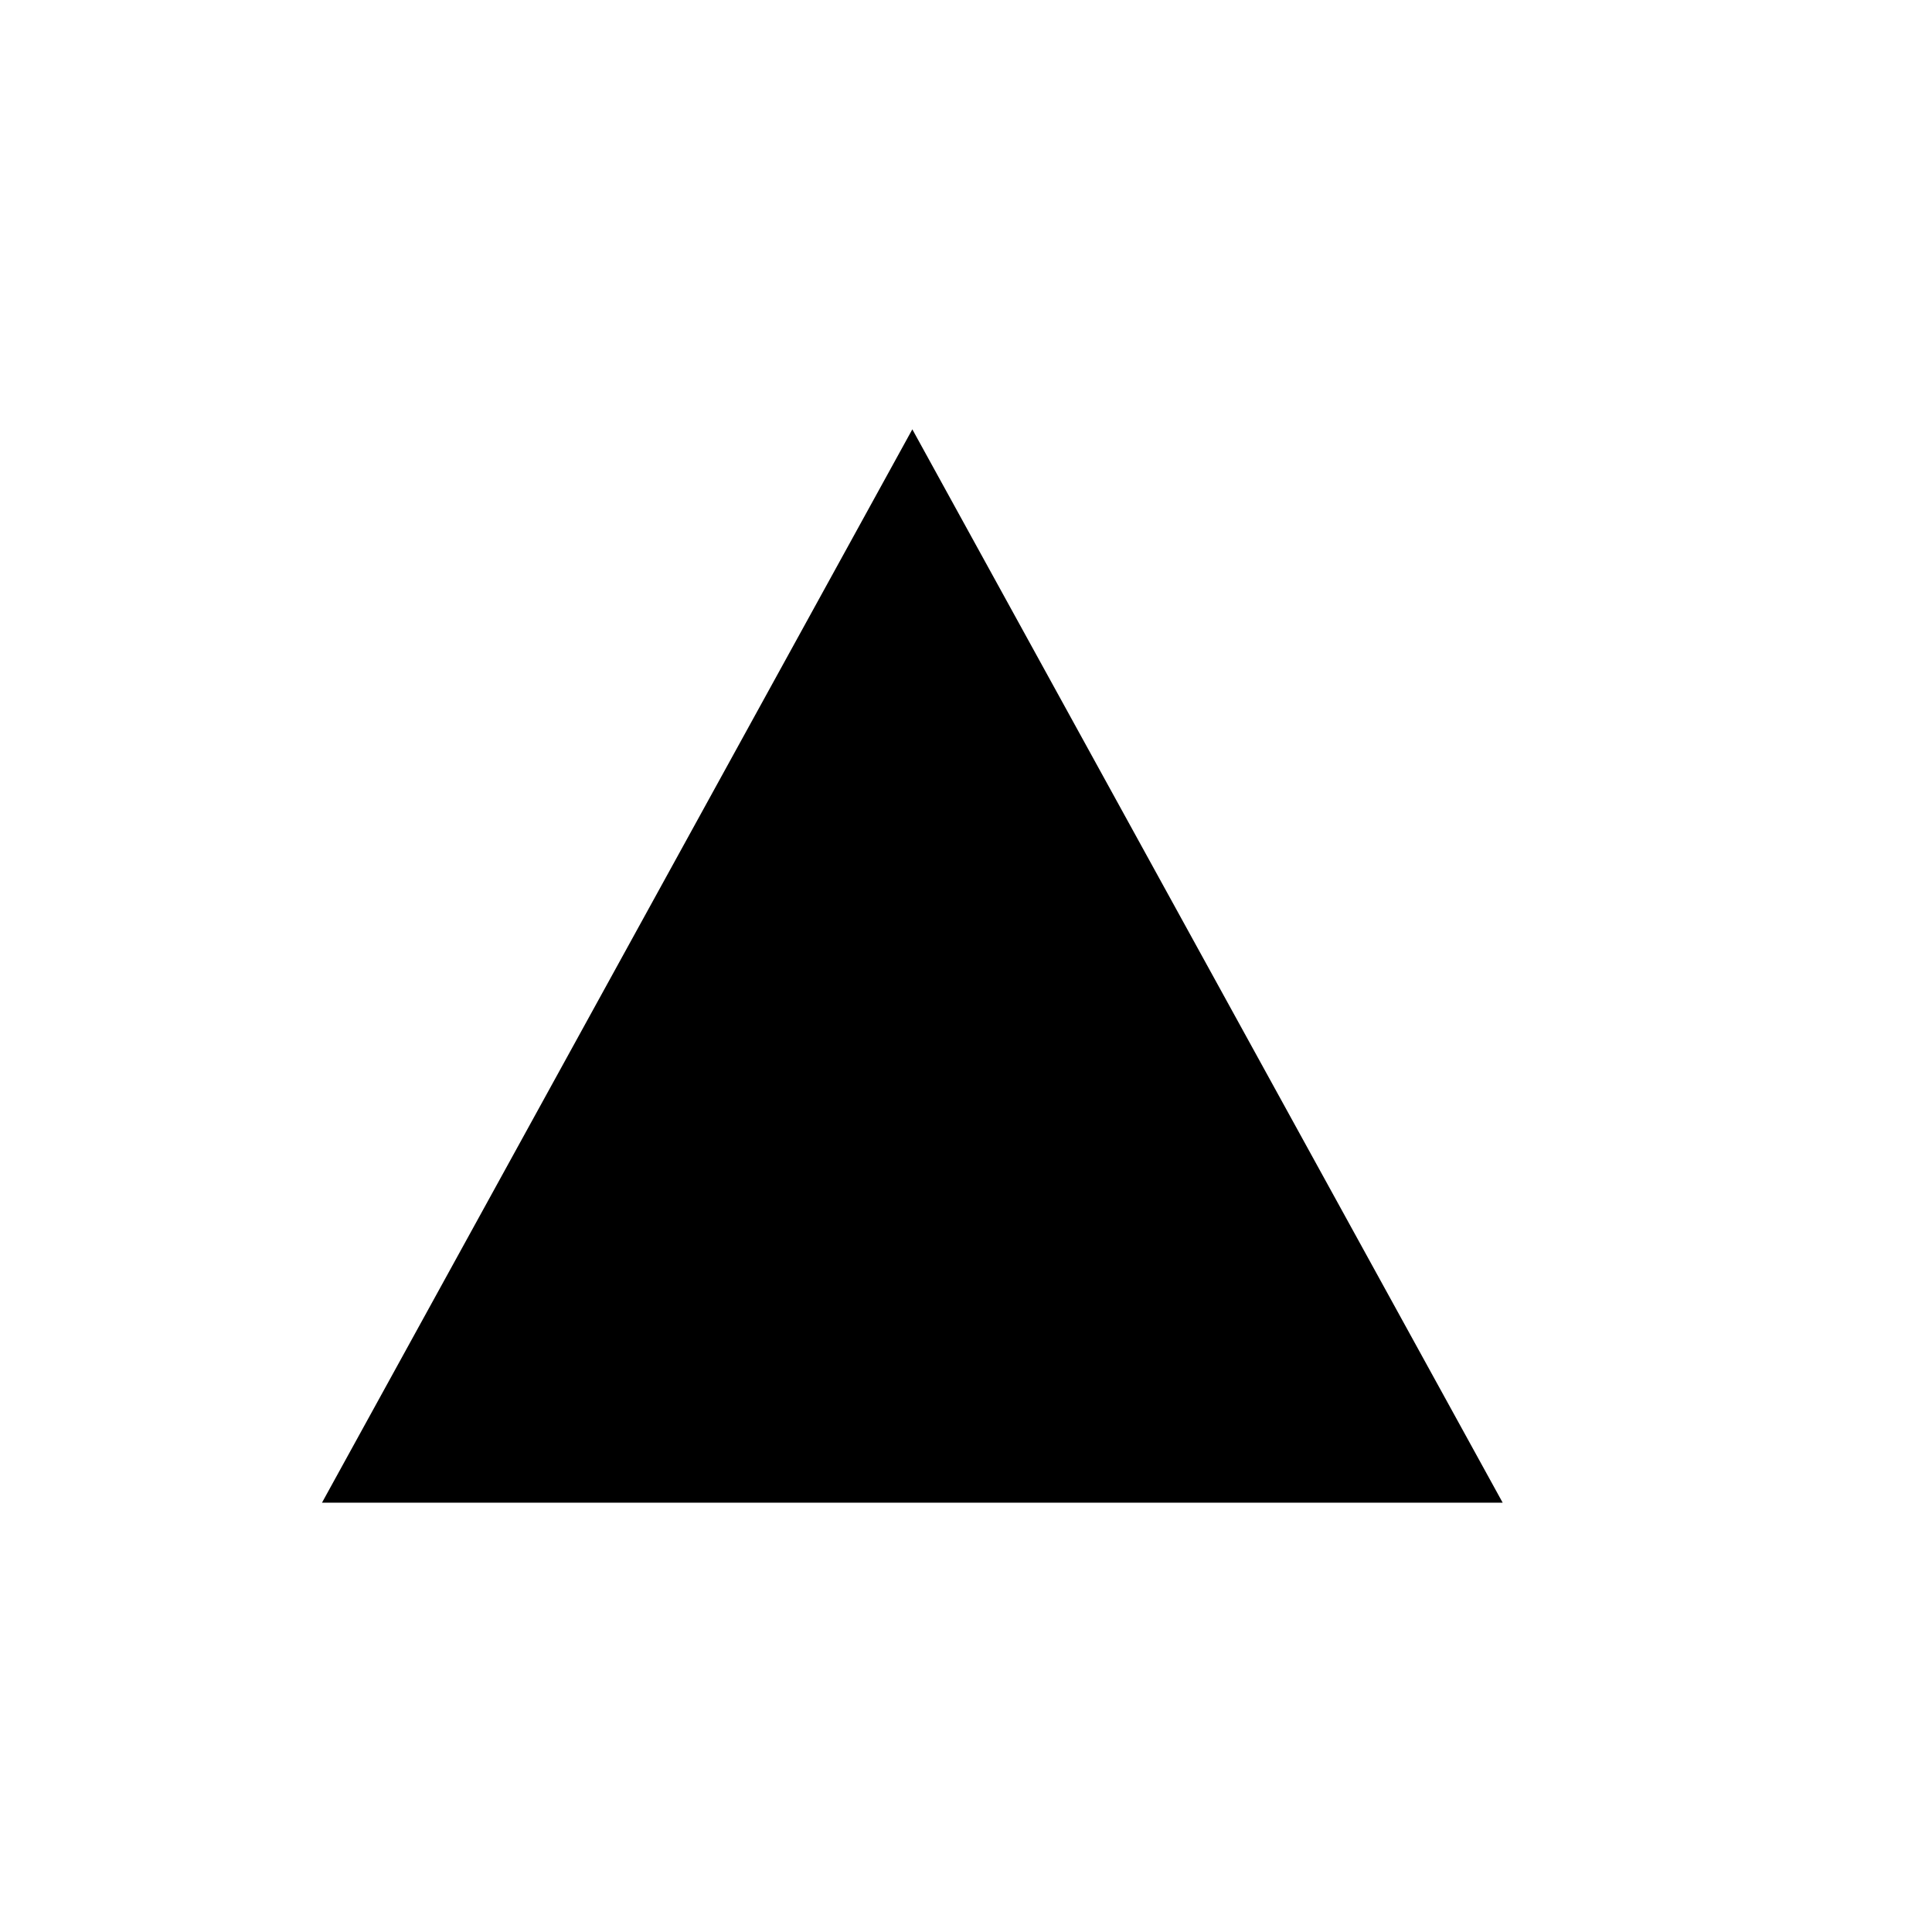
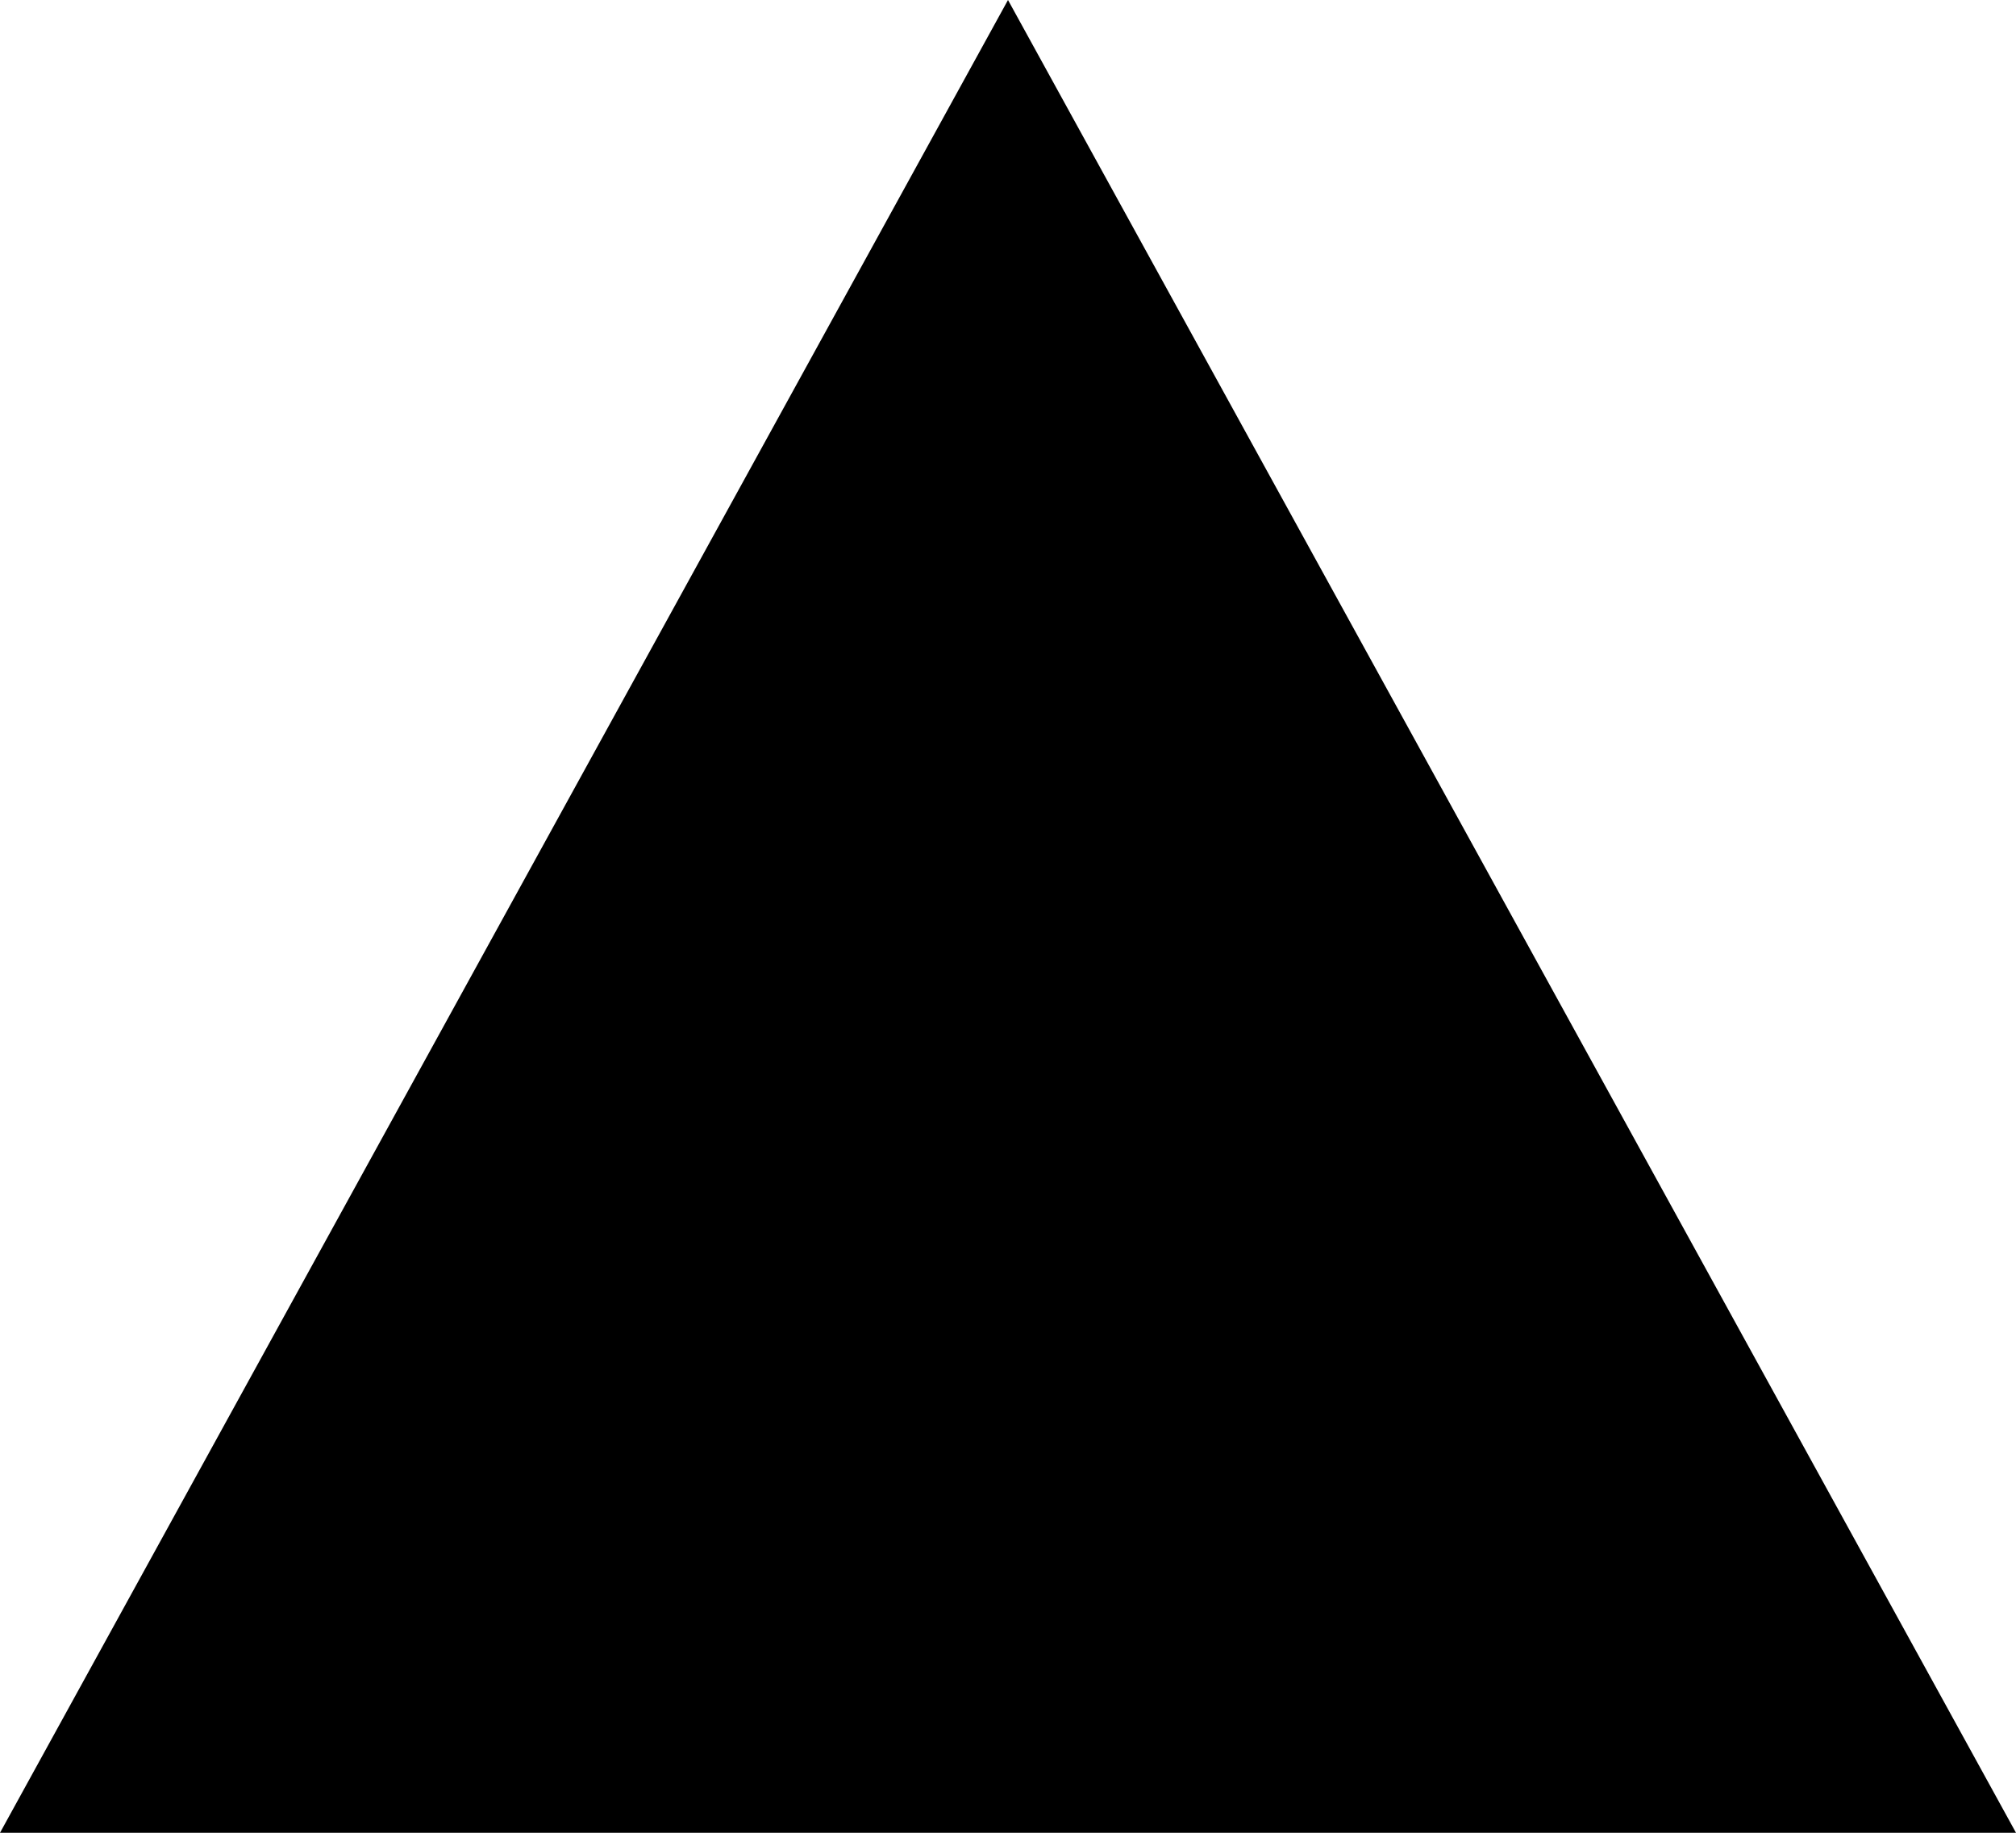
- <svg xmlns="http://www.w3.org/2000/svg" width="18" height="18" viewBox="0 0 18 18" fill="none">
-   <path d="M3 14H14L8.5 4L3 14Z" fill="black" />
+ <svg xmlns="http://www.w3.org/2000/svg" width="11" height="10" viewBox="0 0 11 10" fill="none">
+   <path d="M0 10H11L5.5 0L0 10Z" fill="black" />
</svg>
